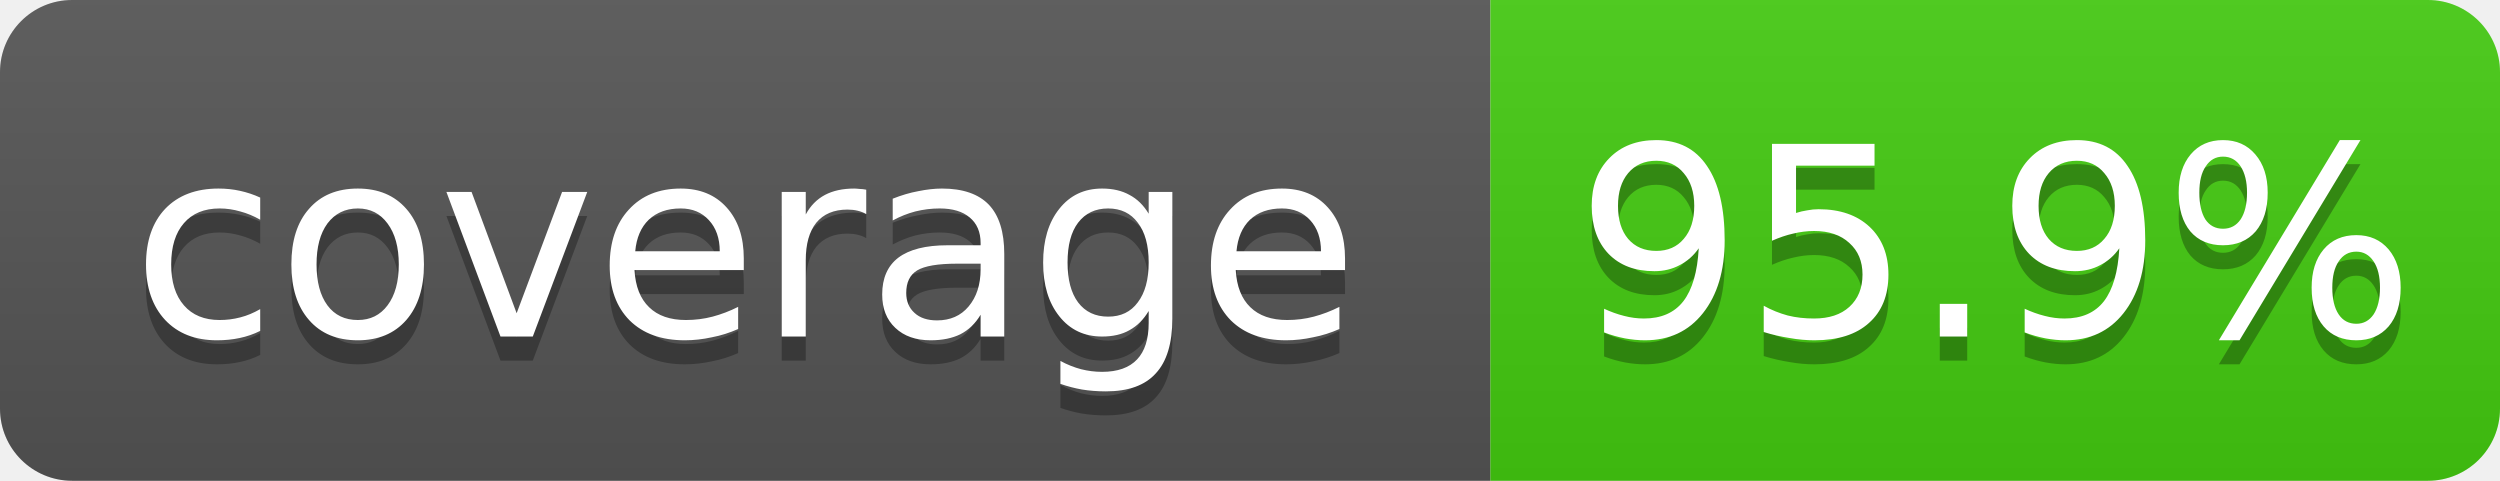
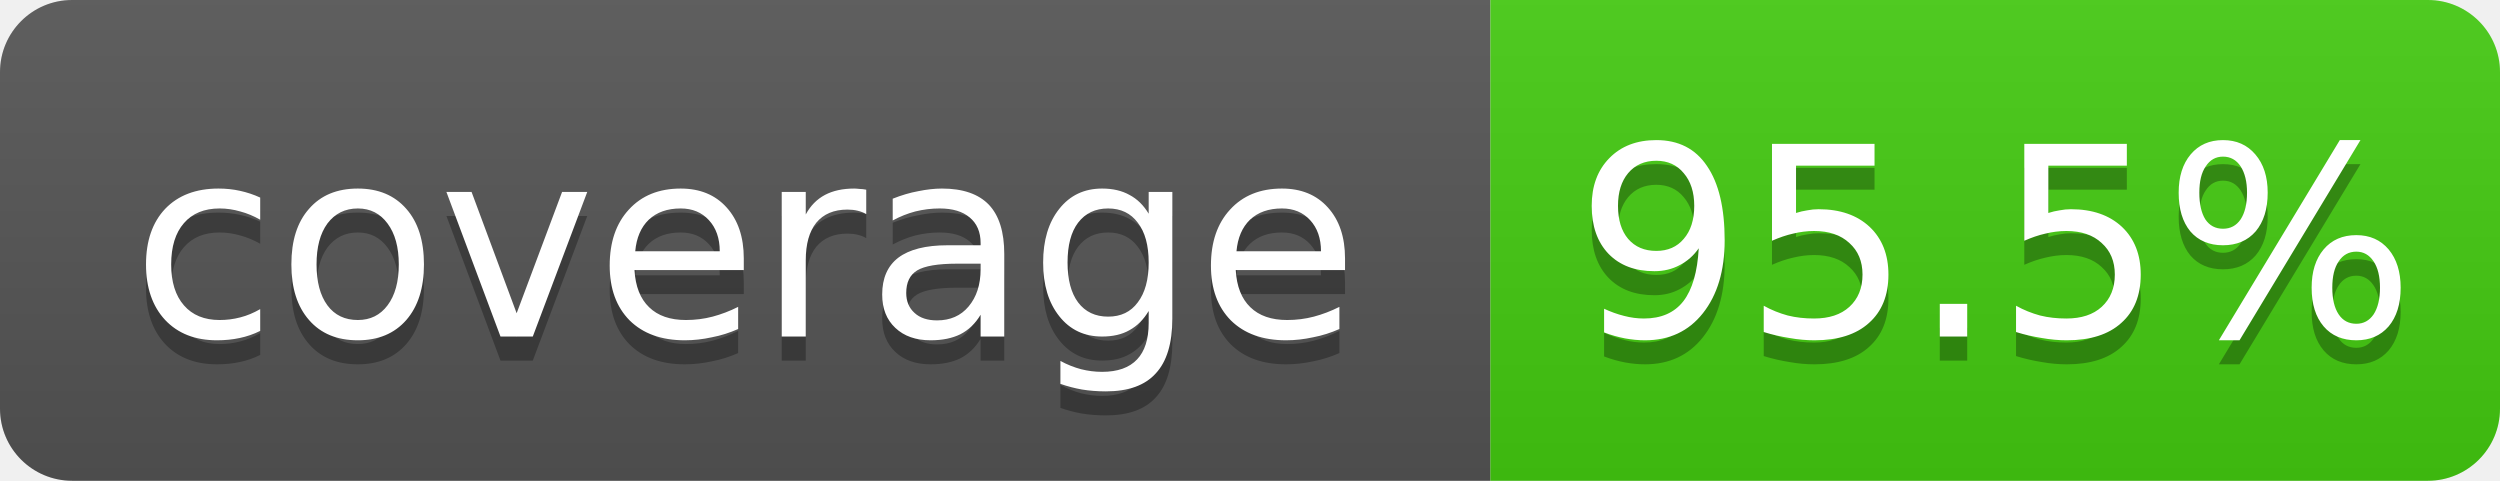
- <svg xmlns="http://www.w3.org/2000/svg" width="104" height="20" role="img" aria-label="coverage: 95.9%">
+ <svg xmlns="http://www.w3.org/2000/svg" width="104" height="20" role="img" aria-label="coverage: 95.5%">
  <linearGradient id="s" x2="0" y2="100%">
    <stop offset="0" stop-color="#bbb" stop-opacity=".1" />
    <stop offset="1" stop-opacity=".1" />
  </linearGradient>
  <clipPath id="r">
    <rect width="104" height="20" rx="3" fill="#fff" />
  </clipPath>
  <g clip-path="url(#r)">
    <rect width="62" height="20" fill="#555" />
    <rect x="62" width="42" height="20" fill="#4c1" />
    <rect width="104" height="20" fill="url(#s)" />
  </g>
  <g fill="#fff" text-anchor="middle" font-family="Verdana,Geneva,DejaVu Sans,sans-serif" font-size="11">
    <text x="31.0" y="15" fill="#010101" fill-opacity=".3">coverage</text>
    <text x="31.0" y="14">coverage</text>
-     <text x="83.0" y="15" fill="#010101" fill-opacity=".3">95.9%</text>
-     <text x="83.0" y="14">95.9%</text>
+     <text x="83.0" y="15" fill="#010101" fill-opacity=".3">95.5%</text>
+     <text x="83.0" y="14">95.5%</text>
  </g>
</svg>
